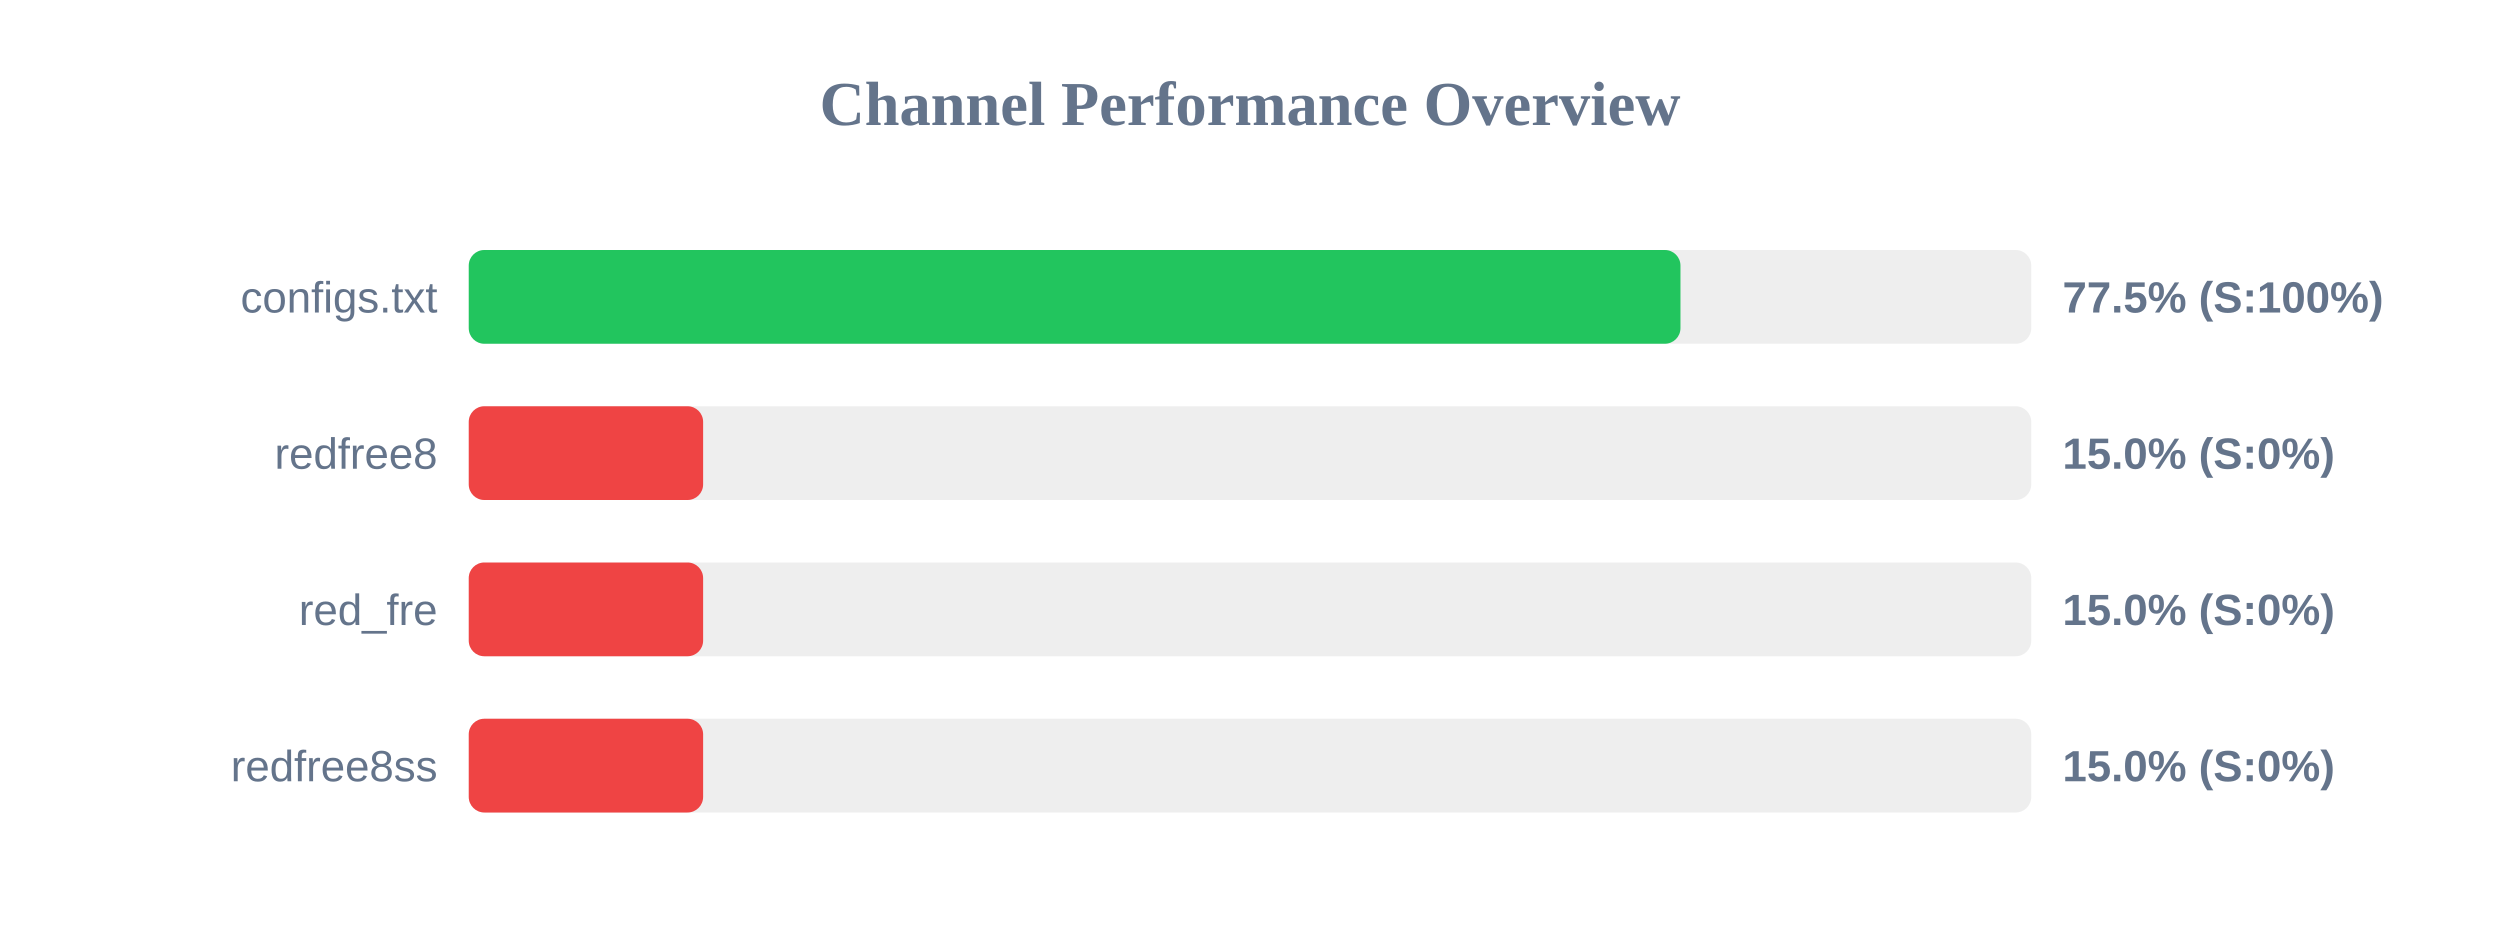
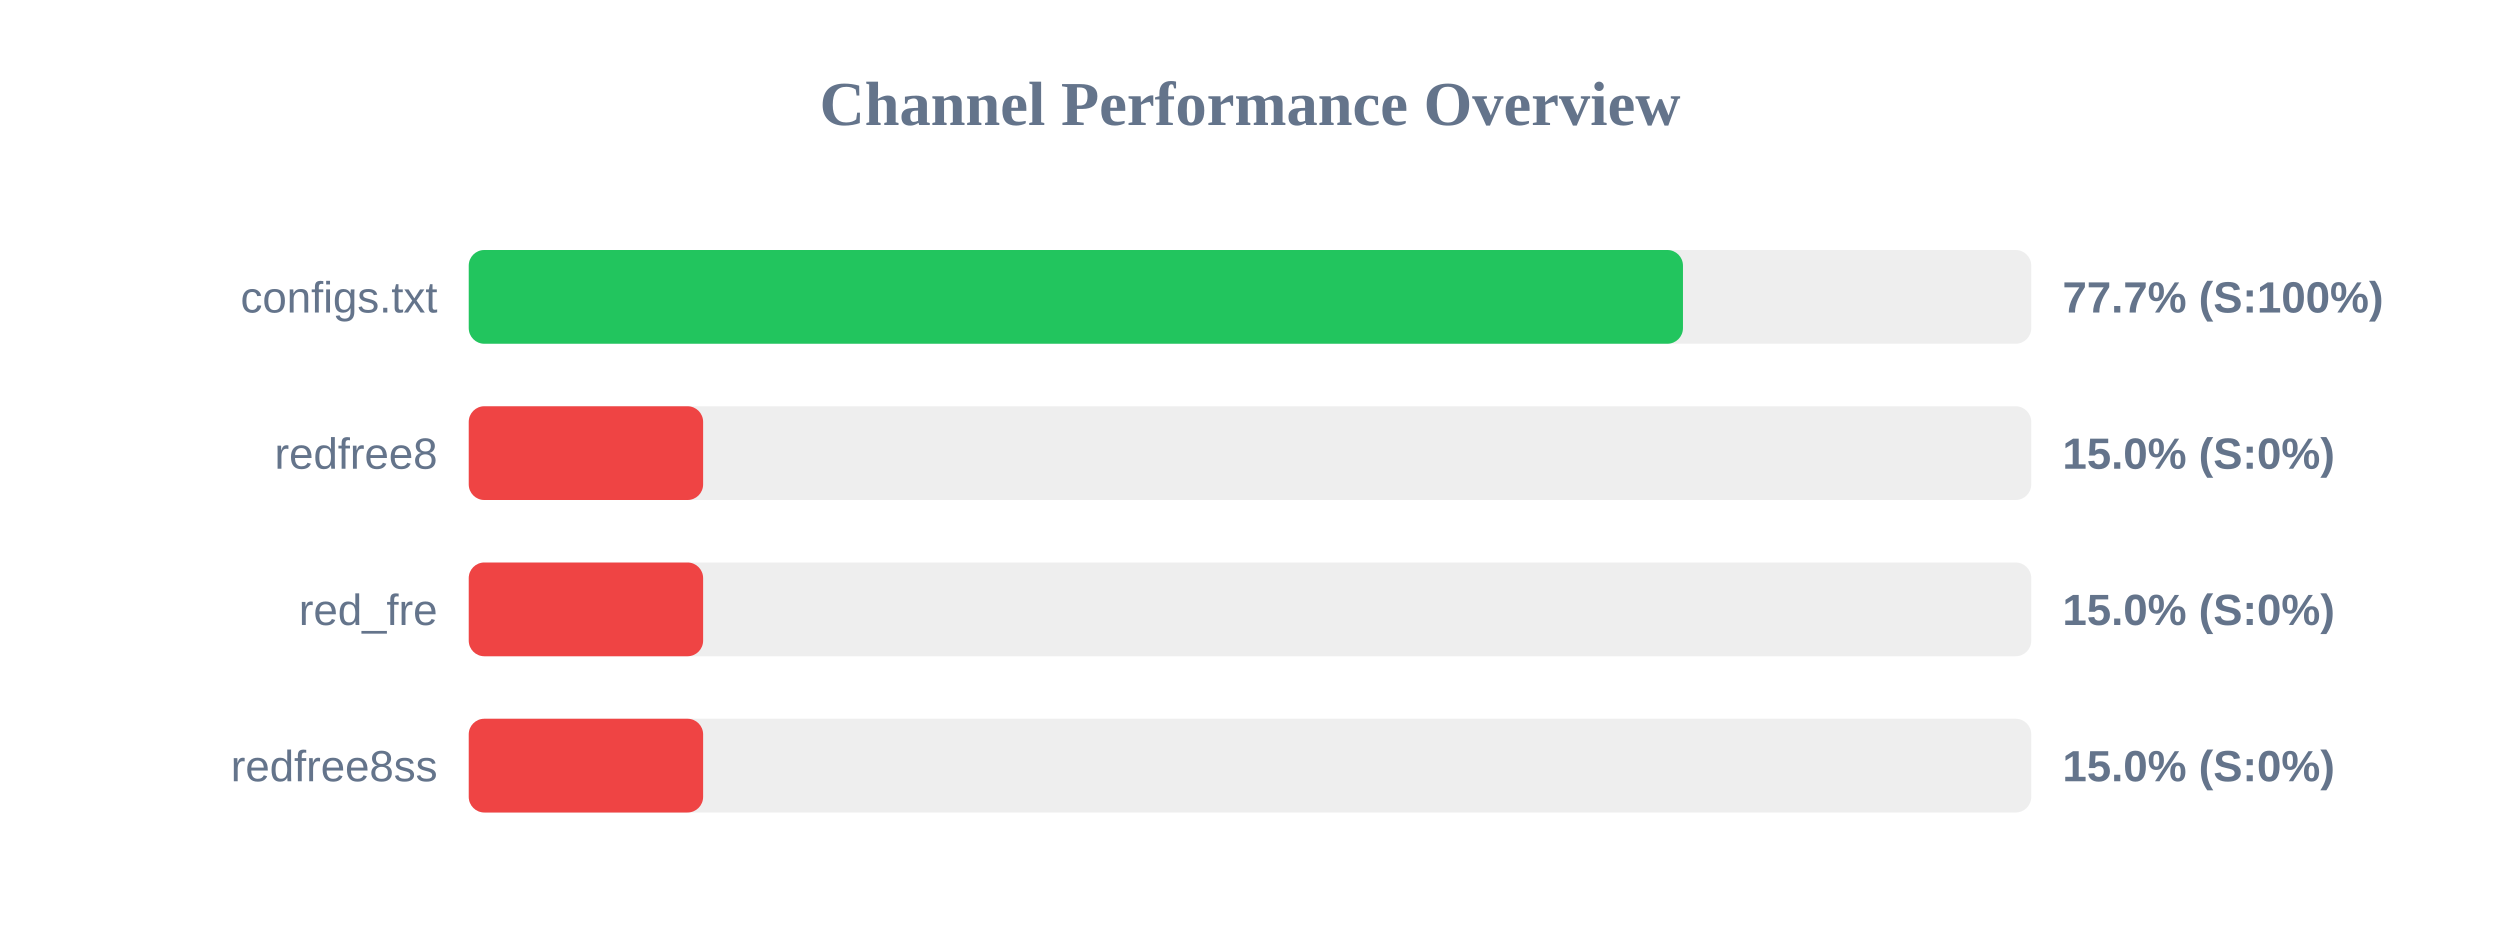
<svg xmlns="http://www.w3.org/2000/svg" width="800" height="300" version="1.1">
  <style>
        .row { font: 14px Arial; fill: #64748b; }
        .score { font: bold 14px Arial; fill: #64748b; }
    </style>
  <text x="400" y="40" text-anchor="middle" font-size="20px" font-weight="bold" fill="#64748b">Channel Performance Overview</text>
  <rect x="150" y="80" width="500" height="30" fill="#eee" rx="5" />
-   <rect x="150" y="80" width="387.75" height="30" fill="#22c55e" rx="5" />
+   <rect x="150" y="80" width="388.55" height="30" fill="#22c55e" rx="5" />
  <text x="140" y="100" text-anchor="end" class="row">configs.txt</text>
-   <text x="660" y="100" text-anchor="start" class="score">77.5% (S:100%)</text>
+   <text x="660" y="100" text-anchor="start" class="score">77.7% (S:100%)</text>
  <rect x="150" y="130" width="500" height="30" fill="#eee" rx="5" />
  <rect x="150" y="130" width="75.0" height="30" fill="#ef4444" rx="5" />
  <text x="140" y="150" text-anchor="end" class="row">redfree8</text>
  <text x="660" y="150" text-anchor="start" class="score">15.0% (S:0%)</text>
  <rect x="150" y="180" width="500" height="30" fill="#eee" rx="5" />
  <rect x="150" y="180" width="75.0" height="30" fill="#ef4444" rx="5" />
  <text x="140" y="200" text-anchor="end" class="row">red_fre</text>
  <text x="660" y="200" text-anchor="start" class="score">15.0% (S:0%)</text>
  <rect x="150" y="230" width="500" height="30" fill="#eee" rx="5" />
  <rect x="150" y="230" width="75.0" height="30" fill="#ef4444" rx="5" />
  <text x="140" y="250" text-anchor="end" class="row">redfree8ss</text>
  <text x="660" y="250" text-anchor="start" class="score">15.0% (S:0%)</text>
</svg>
